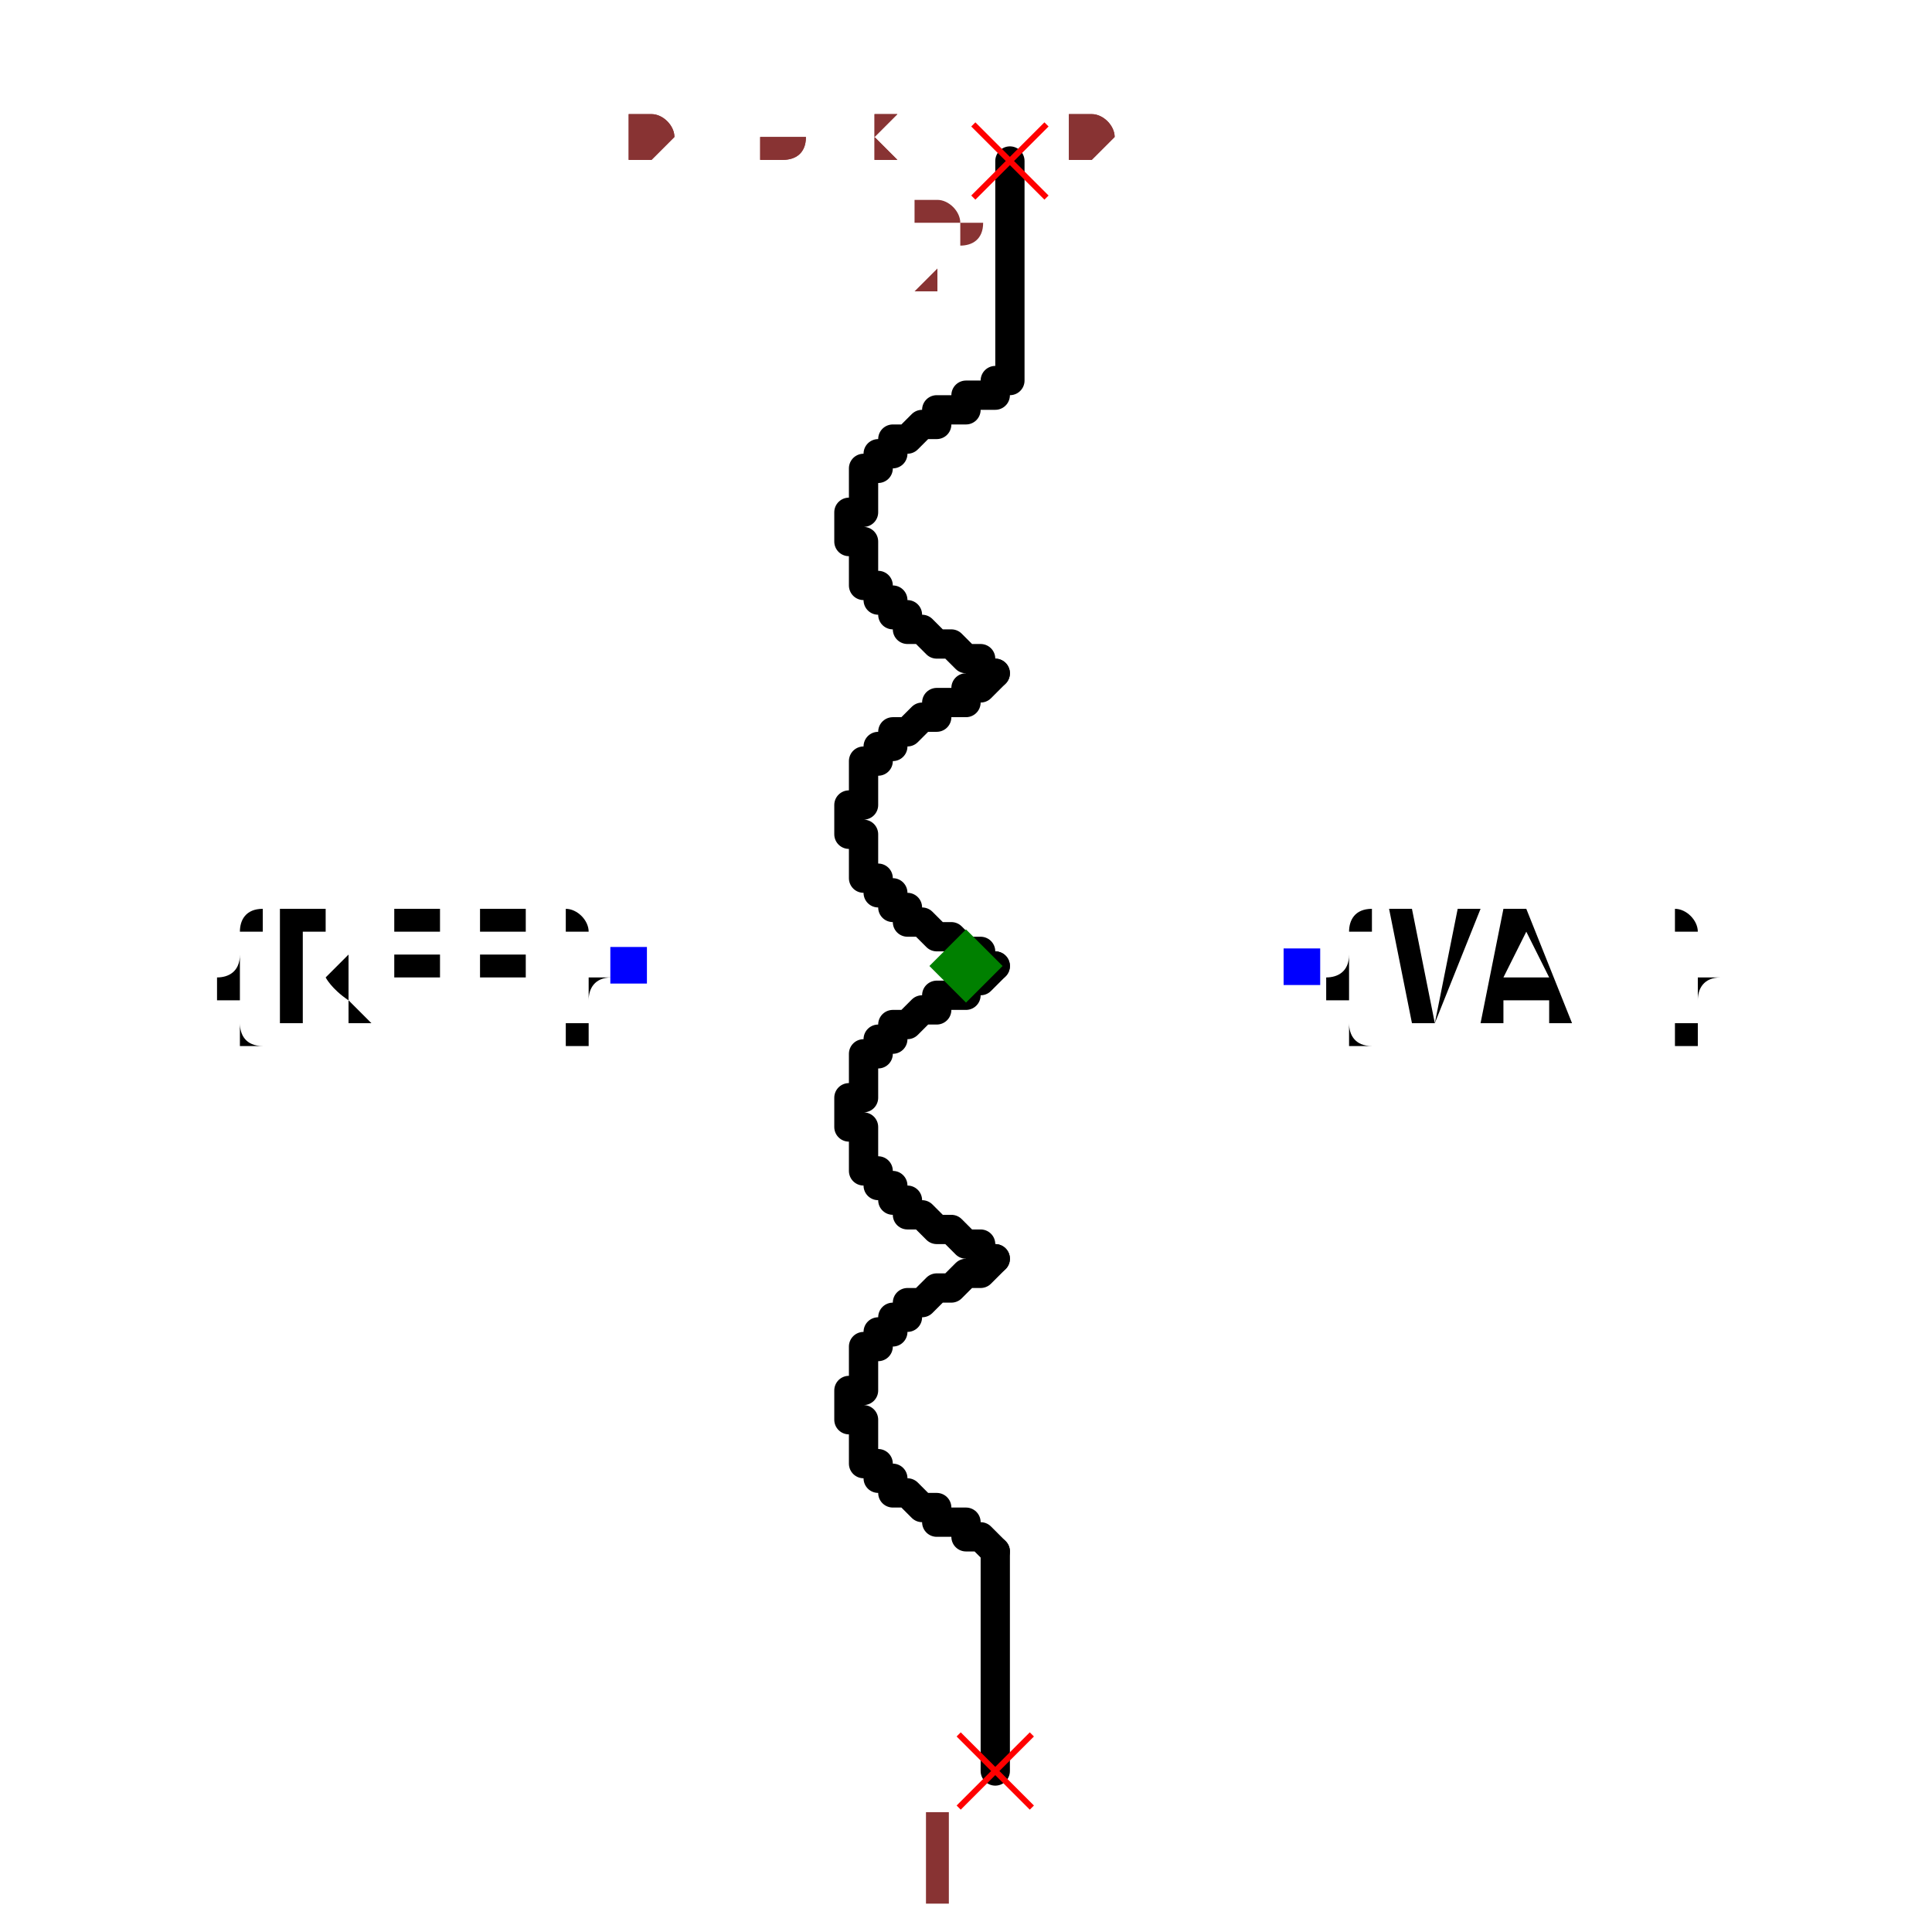
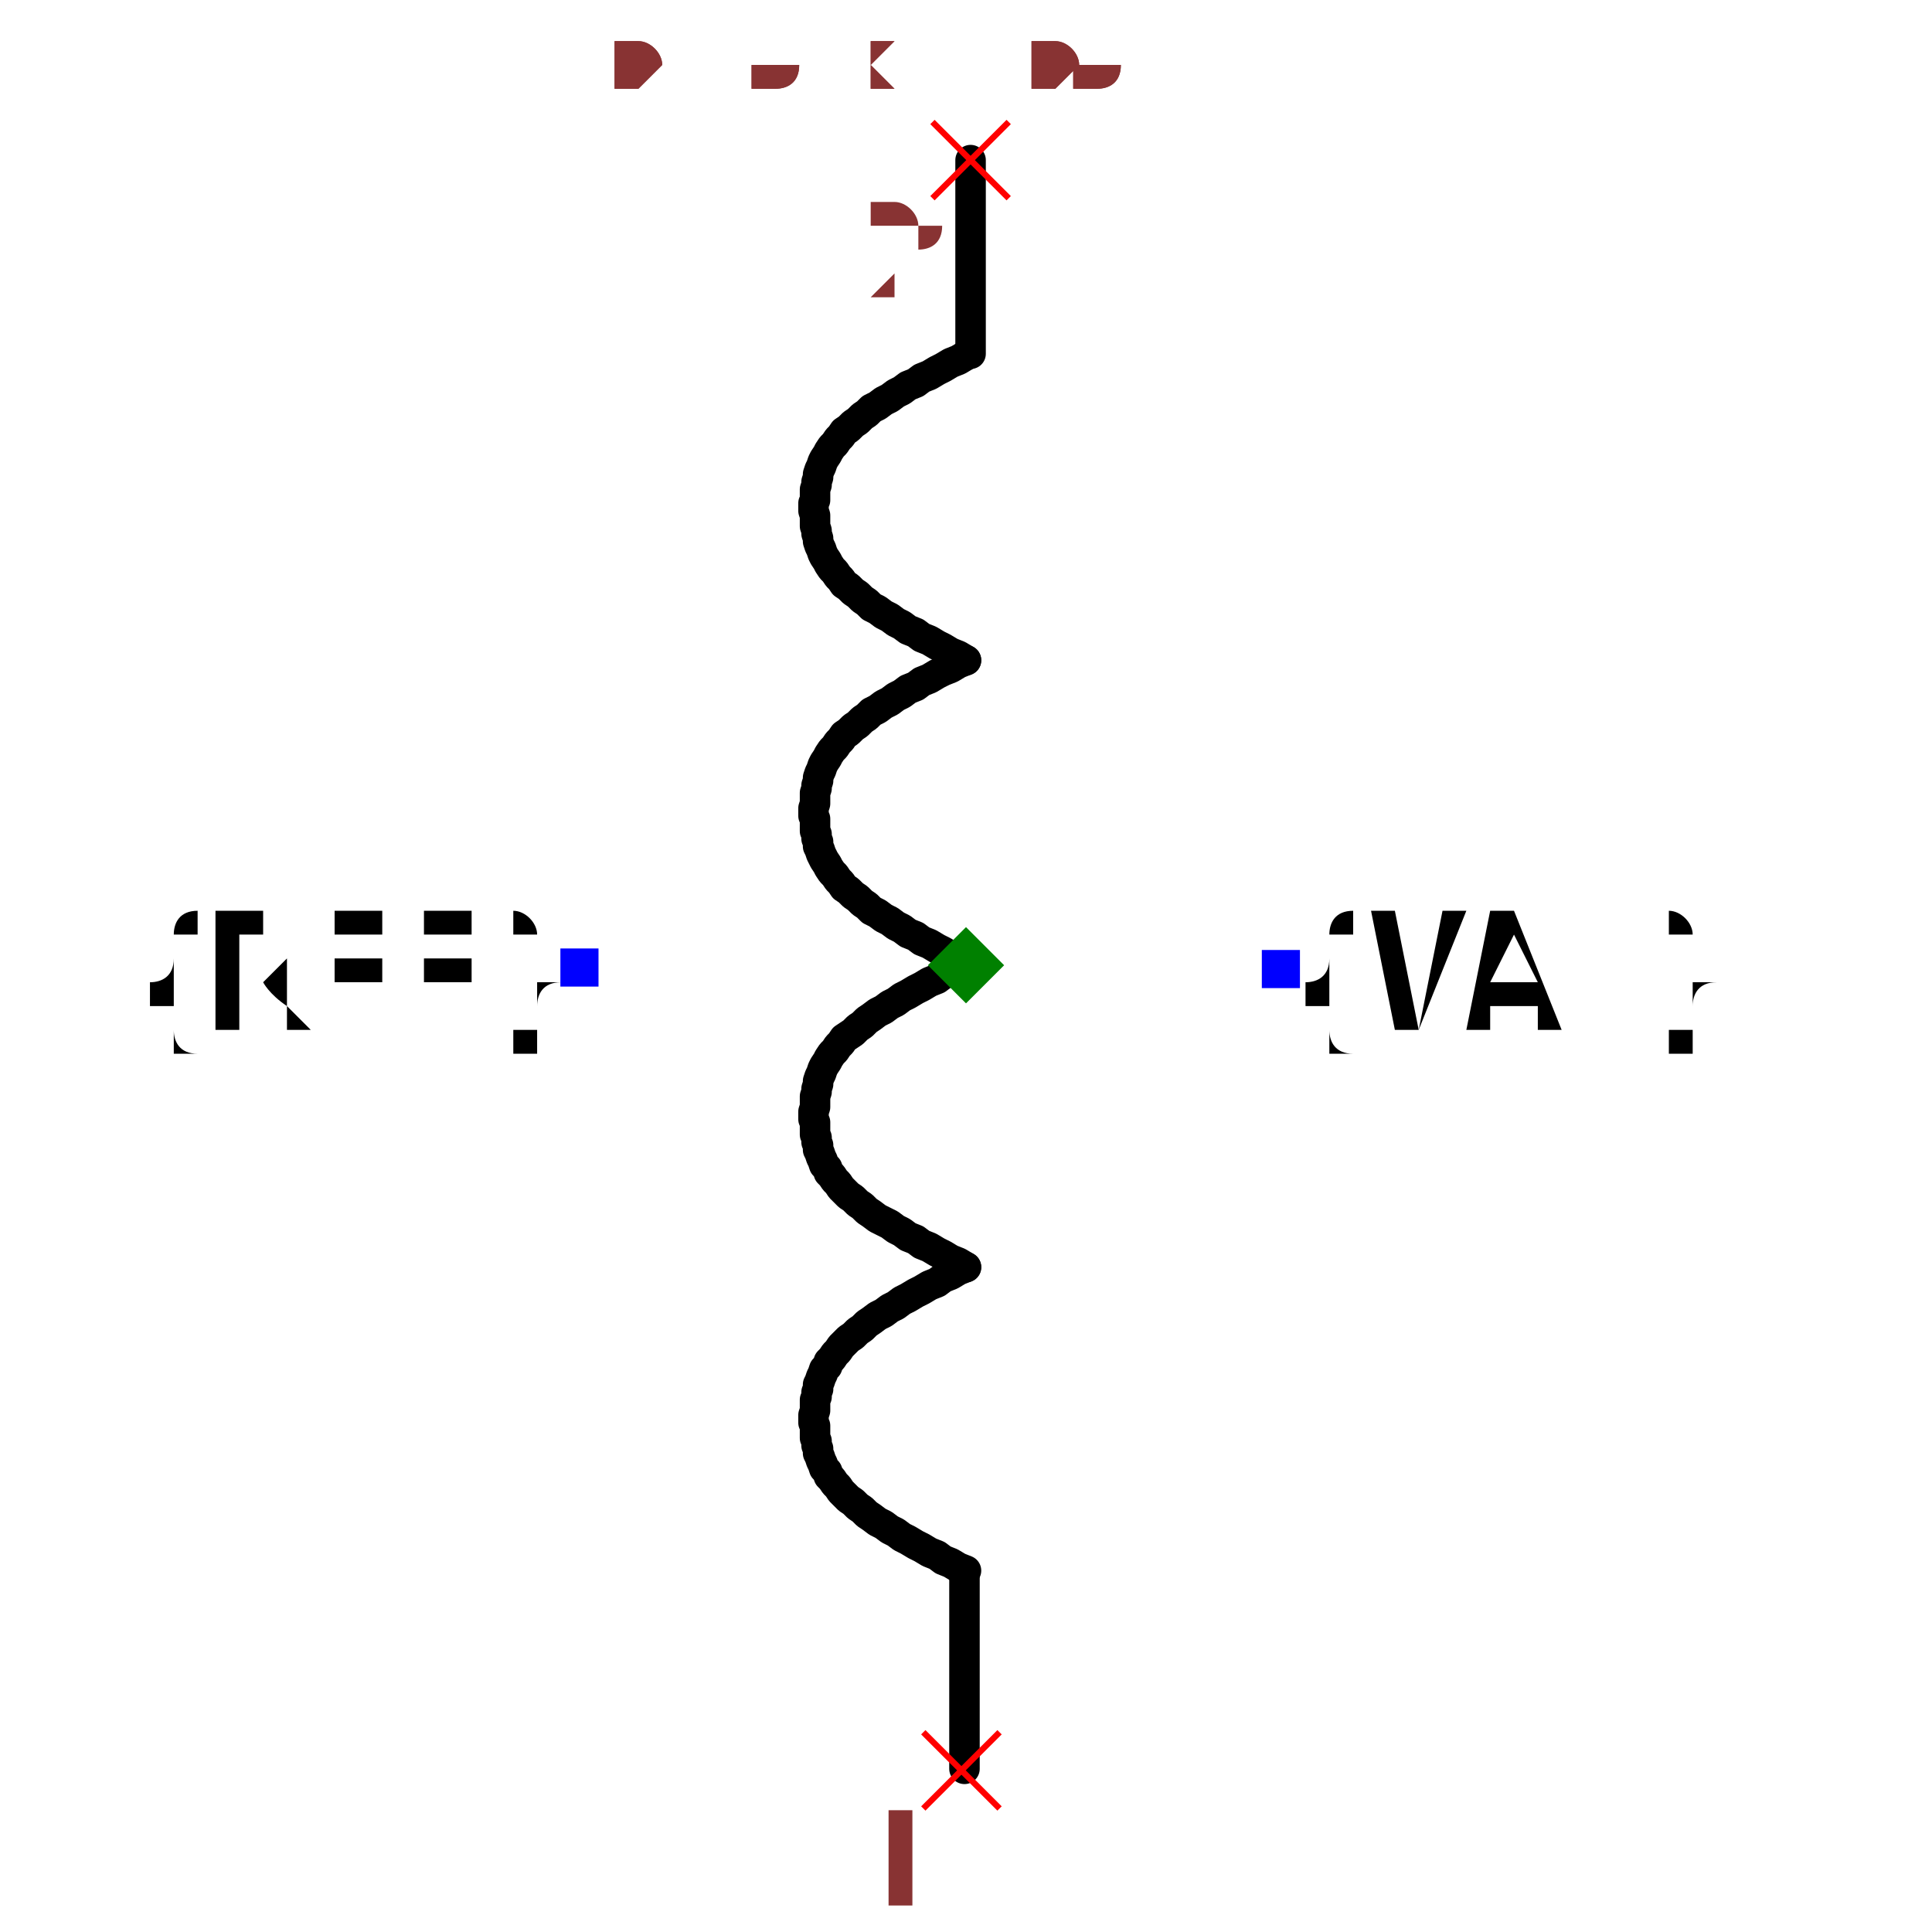
- <svg xmlns="http://www.w3.org/2000/svg" width="150" height="150" viewBox="-0.276 -0.66 0.552 1.32">
-   <path d="M0.02,0.2 L0.02,0.2 L0.01,0.21 L0.01,0.21 L-1.2858791391047208e-17,0.21 L-1.2858791391047208e-17,0.21 L-1.2858791391047208e-17,0.21 L-0.01,0.22 L-0.01,0.22 L-0.02,0.22 L-0.02,0.22 L-0.03,0.23 L-0.03,0.23 L-0.03,0.23 L-0.04,0.23 L-0.04,0.24 L-0.04,0.24 L-0.05,0.24 L-0.05,0.24 L-0.05,0.25 L-0.06,0.25 L-0.06,0.25 L-0.06,0.25 L-0.06,0.26 L-0.06,0.26 L-0.07,0.26 L-0.07,0.26 L-0.07,0.27 L-0.07,0.27 L-0.07,0.27 L-0.07,0.27 L-0.07,0.28 L-0.07,0.28 L-0.07,0.28 L-0.07,0.28 L-0.07,0.29 L-0.08,0.29 L-0.08,0.29 L-0.08,0.29 L-0.08,0.3 L-0.08,0.3 L-0.08,0.3 L-0.08,0.3 L-0.08,0.31 L-0.08,0.31 L-0.07,0.31 L-0.07,0.31 L-0.07,0.32 L-0.07,0.32 L-0.07,0.32 L-0.07,0.32 L-0.07,0.33 L-0.07,0.33 L-0.07,0.33 L-0.07,0.33 L-0.07,0.34 L-0.06,0.34 L-0.06,0.34 L-0.06,0.34 L-0.06,0.35 L-0.06,0.35 L-0.05,0.35 L-0.05,0.35 L-0.05,0.36 L-0.04,0.36 L-0.04,0.36 L-0.04,0.36 L-0.03,0.37 L-0.03,0.37 L-0.03,0.37 L-0.02,0.37 L-0.02,0.38 L-0.01,0.38 L-0.01,0.38 L-2.3268289183799712e-17,0.38 L-2.3880612583373387e-17,0.39 L-2.3880612583373387e-17,0.39 L0.01,0.39 L0.01,0.39 L0.02,0.4 L0.02,0.4" fill="none" stroke="black" stroke-width="0.02" stroke-linecap="round" stroke-linejoin="round" />
-   <path d="M0.02,1.2246467991473532e-18 L0.02,1.2246467991473532e-18 L0.01,0.01 L0.01,0.01 L-6.123233995736766e-19,0.01 L-6.123233995736766e-19,0.01 L-1.2246467991473532e-18,0.02 L-0.01,0.02 L-0.01,0.02 L-0.02,0.02 L-0.02,0.03 L-0.03,0.03 L-0.03,0.03 L-0.03,0.03 L-0.04,0.04 L-0.04,0.04 L-0.04,0.04 L-0.05,0.04 L-0.05,0.05 L-0.05,0.05 L-0.06,0.05 L-0.06,0.05 L-0.06,0.06 L-0.06,0.06 L-0.06,0.06 L-0.07,0.06 L-0.07,0.07 L-0.07,0.07 L-0.07,0.07 L-0.07,0.07 L-0.07,0.08 L-0.07,0.08 L-0.07,0.08 L-0.07,0.08 L-0.07,0.09 L-0.07,0.09 L-0.08,0.09 L-0.08,0.09 L-0.08,0.1 L-0.08,0.1 L-0.08,0.1 L-0.08,0.1 L-0.08,0.11 L-0.08,0.11 L-0.08,0.11 L-0.07,0.11 L-0.07,0.12 L-0.07,0.12 L-0.07,0.12 L-0.07,0.12 L-0.07,0.13 L-0.07,0.13 L-0.07,0.13 L-0.07,0.13 L-0.07,0.14 L-0.07,0.14 L-0.06,0.14 L-0.06,0.14 L-0.06,0.15 L-0.06,0.15 L-0.06,0.15 L-0.05,0.15 L-0.05,0.16 L-0.05,0.16 L-0.04,0.16 L-0.04,0.16 L-0.04,0.17 L-0.03,0.17 L-0.03,0.17 L-0.03,0.17 L-0.02,0.18 L-0.02,0.18 L-0.01,0.18 L-0.01,0.18 L-1.1634144591899856e-17,0.19 L-1.1634144591899856e-17,0.19 L-1.1634144591899856e-17,0.19 L0.01,0.19 L0.01,0.2 L0.02,0.2 L0.02,0.2" fill="none" stroke="black" stroke-width="0.02" stroke-linecap="round" stroke-linejoin="round" />
-   <path d="M0.02,-0.2 L0.02,-0.2 L0.01,-0.19 L0.01,-0.19 L1.1634144591899856e-17,-0.19 L1.1634144591899856e-17,-0.19 L1.1021821192326179e-17,-0.18 L-0.01,-0.18 L-0.01,-0.18 L-0.02,-0.18 L-0.02,-0.17 L-0.03,-0.17 L-0.03,-0.17 L-0.03,-0.17 L-0.04,-0.16 L-0.04,-0.16 L-0.04,-0.16 L-0.05,-0.16 L-0.05,-0.15 L-0.05,-0.15 L-0.06,-0.15 L-0.06,-0.15 L-0.06,-0.14 L-0.06,-0.14 L-0.06,-0.14 L-0.07,-0.14 L-0.07,-0.13 L-0.07,-0.13 L-0.07,-0.13 L-0.07,-0.13 L-0.07,-0.12 L-0.07,-0.12 L-0.07,-0.12 L-0.07,-0.12 L-0.07,-0.11 L-0.07,-0.11 L-0.08,-0.11 L-0.08,-0.11 L-0.08,-0.1 L-0.08,-0.1 L-0.08,-0.1 L-0.08,-0.1 L-0.08,-0.09 L-0.08,-0.09 L-0.08,-0.09 L-0.07,-0.09 L-0.07,-0.08 L-0.07,-0.08 L-0.07,-0.08 L-0.07,-0.08 L-0.07,-0.07 L-0.07,-0.07 L-0.07,-0.07 L-0.07,-0.07 L-0.07,-0.06 L-0.07,-0.06 L-0.06,-0.06 L-0.06,-0.06 L-0.06,-0.05 L-0.06,-0.05 L-0.06,-0.05 L-0.05,-0.05 L-0.05,-0.04 L-0.05,-0.04 L-0.04,-0.04 L-0.04,-0.04 L-0.04,-0.03 L-0.03,-0.03 L-0.03,-0.03 L-0.03,-0.03 L-0.02,-0.02 L-0.02,-0.02 L-0.01,-0.02 L-0.01,-0.02 L6.123233995736766e-19,-0.01 L6.123233995736766e-19,-0.01 L6.123233995736766e-19,-0.01 L0.01,-0.01 L0.01,6.123233995736766e-19 L0.02,1.2246467991473532e-18 L0.02,1.2246467991473532e-18" fill="none" stroke="black" stroke-width="0.02" stroke-linecap="round" stroke-linejoin="round" />
-   <path d="M0.02,-0.4 L0.02,-0.39 L0.01,-0.39 L0.01,-0.39 L2.3880612583373387e-17,-0.39 L2.3880612583373387e-17,-0.39 L2.3268289183799712e-17,-0.38 L-0.01,-0.38 L-0.01,-0.38 L-0.02,-0.38 L-0.02,-0.37 L-0.03,-0.37 L-0.03,-0.37 L-0.03,-0.37 L-0.04,-0.36 L-0.04,-0.36 L-0.04,-0.36 L-0.05,-0.36 L-0.05,-0.35 L-0.05,-0.35 L-0.06,-0.35 L-0.06,-0.35 L-0.06,-0.34 L-0.06,-0.34 L-0.06,-0.34 L-0.07,-0.34 L-0.07,-0.33 L-0.07,-0.33 L-0.07,-0.33 L-0.07,-0.33 L-0.07,-0.32 L-0.07,-0.32 L-0.07,-0.32 L-0.07,-0.32 L-0.07,-0.31 L-0.07,-0.31 L-0.08,-0.31 L-0.08,-0.31 L-0.08,-0.3 L-0.08,-0.3 L-0.08,-0.3 L-0.08,-0.3 L-0.08,-0.29 L-0.08,-0.29 L-0.08,-0.29 L-0.07,-0.29 L-0.07,-0.28 L-0.07,-0.28 L-0.07,-0.28 L-0.07,-0.28 L-0.07,-0.27 L-0.07,-0.27 L-0.07,-0.27 L-0.07,-0.27 L-0.07,-0.26 L-0.07,-0.26 L-0.06,-0.26 L-0.06,-0.26 L-0.06,-0.25 L-0.06,-0.25 L-0.06,-0.25 L-0.05,-0.25 L-0.05,-0.24 L-0.05,-0.24 L-0.04,-0.24 L-0.04,-0.24 L-0.04,-0.23 L-0.03,-0.23 L-0.03,-0.23 L-0.03,-0.23 L-0.02,-0.22 L-0.02,-0.22 L-0.01,-0.22 L-0.01,-0.22 L1.2858791391047208e-17,-0.21 L1.2858791391047208e-17,-0.21 L1.2858791391047208e-17,-0.21 L0.01,-0.21 L0.01,-0.2 L0.02,-0.2 L0.02,-0.2" fill="none" stroke="black" stroke-width="0.02" stroke-linecap="round" stroke-linejoin="round" />
-   <path d="M0.02,0.4 L0.02,0.55" fill="none" stroke="black" stroke-width="0.02" stroke-linecap="round" stroke-linejoin="round" />
-   <path d="M0.03,-0.55 L0.03,-0.4" fill="none" stroke="black" stroke-width="0.02" stroke-linecap="round" stroke-linejoin="round" />
-   <text x="-0.23" y="-1.408343819019456e-17" dx="0" dy="0.038" text-anchor="end" style="font: 0.1px monospace; fill: black">{REF}</text>
-   <rect x="-0.243" y="-0.013" width="0.025" height="0.025" fill="blue" />
-   <text x="0.23" y="1.408343819019456e-17" dx="0" dy="0.038" text-anchor="start" style="font: 0.1px monospace; fill: black">{VAL}</text>
-   <rect x="0.217" y="-0.012" width="0.025" height="0.025" fill="blue" />
-   <line x1="-0.005" y1="0.525" x2="0.045" y2="0.575" stroke="red" stroke-width="0.004" />
-   <line x1="-0.005" y1="0.575" x2="0.045" y2="0.525" stroke="red" stroke-width="0.004" />
-   <text x="-0.02" y="0.64" text-anchor="middle" style="font: 0.08px monospace; fill: #833;">1</text>
-   <line x1="0.005" y1="-0.575" x2="0.055" y2="-0.525" stroke="red" stroke-width="0.004" />
-   <line x1="0.005" y1="-0.525" x2="0.055" y2="-0.575" stroke="red" stroke-width="0.004" />
-   <text x="-0.01" y="-0.46" text-anchor="middle" style="font: 0.08px monospace; fill: #833;">2</text>
-   <path d="M 0 -0.025 L 0.025 0 L 0 0.025 L -0.025 0 Z" fill="green" />
-   <text x="-0.23" y="-0.55" style="font: 0.05px monospace; fill: #833;">0.46 x 1.10</text>
-   <text x="-0.23" y="-0.55" style="font: 0.05px monospace; fill: #833;">0.46 x 1.10</text>
+ <svg xmlns="http://www.w3.org/2000/svg" width="150" height="150" viewBox="-0.276 -0.609 0.552 1.267">
+   <path d="M-0,0.222 L-0.005,0.224 L-0.01,0.227 L-0.015,0.229 L-0.019,0.232 L-0.024,0.234 L-0.029,0.237 L-0.033,0.239 L-0.038,0.242 L-0.042,0.244 L-0.046,0.247 L-0.05,0.249 L-0.054,0.252 L-0.058,0.254 L-0.062,0.257 L-0.065,0.259 L-0.068,0.262 L-0.071,0.264 L-0.074,0.267 L-0.077,0.269 L-0.08,0.272 L-0.082,0.274 L-0.084,0.277 L-0.086,0.279 L-0.088,0.282 L-0.09,0.284 L-0.091,0.287 L-0.093,0.289 L-0.094,0.292 L-0.095,0.294 L-0.096,0.297 L-0.097,0.299 L-0.097,0.302 L-0.098,0.304 L-0.098,0.307 L-0.099,0.309 L-0.099,0.311 L-0.099,0.314 L-0.099,0.316 L-0.1,0.319 L-0.1,0.321 L-0.1,0.324 L-0.099,0.326 L-0.099,0.329 L-0.099,0.331 L-0.099,0.334 L-0.098,0.336 L-0.098,0.339 L-0.097,0.341 L-0.097,0.344 L-0.096,0.346 L-0.095,0.349 L-0.094,0.351 L-0.093,0.354 L-0.091,0.356 L-0.09,0.359 L-0.088,0.361 L-0.086,0.364 L-0.084,0.366 L-0.082,0.369 L-0.08,0.371 L-0.077,0.374 L-0.074,0.376 L-0.071,0.379 L-0.068,0.381 L-0.065,0.384 L-0.062,0.386 L-0.058,0.389 L-0.054,0.391 L-0.05,0.394 L-0.046,0.396 L-0.042,0.399 L-0.038,0.401 L-0.033,0.404 L-0.029,0.406 L-0.024,0.409 L-0.019,0.411 L-0.015,0.414 L-0.01,0.416 L-0.005,0.419 L-0,0.421" fill="none" stroke="black" stroke-width="0.02" stroke-linecap="round" stroke-linejoin="round" />
+   <path d="M-0,0.023 L-0.005,0.025 L-0.01,0.028 L-0.015,0.03 L-0.019,0.033 L-0.024,0.035 L-0.029,0.038 L-0.033,0.04 L-0.038,0.043 L-0.042,0.045 L-0.046,0.048 L-0.05,0.05 L-0.054,0.053 L-0.058,0.055 L-0.062,0.058 L-0.065,0.06 L-0.068,0.063 L-0.071,0.065 L-0.074,0.068 L-0.077,0.07 L-0.08,0.072 L-0.082,0.075 L-0.084,0.077 L-0.086,0.08 L-0.088,0.082 L-0.09,0.085 L-0.091,0.087 L-0.093,0.09 L-0.094,0.092 L-0.095,0.095 L-0.096,0.097 L-0.097,0.1 L-0.097,0.102 L-0.098,0.105 L-0.098,0.107 L-0.099,0.11 L-0.099,0.112 L-0.099,0.115 L-0.099,0.117 L-0.1,0.12 L-0.1,0.122 L-0.1,0.125 L-0.099,0.127 L-0.099,0.13 L-0.099,0.132 L-0.099,0.135 L-0.098,0.137 L-0.098,0.14 L-0.097,0.142 L-0.097,0.145 L-0.096,0.147 L-0.095,0.15 L-0.094,0.152 L-0.093,0.155 L-0.091,0.157 L-0.09,0.16 L-0.088,0.162 L-0.086,0.165 L-0.084,0.167 L-0.082,0.17 L-0.08,0.172 L-0.077,0.175 L-0.074,0.177 L-0.071,0.18 L-0.068,0.182 L-0.065,0.185 L-0.062,0.187 L-0.058,0.19 L-0.054,0.192 L-0.05,0.194 L-0.046,0.197 L-0.042,0.199 L-0.038,0.202 L-0.033,0.204 L-0.029,0.207 L-0.024,0.209 L-0.019,0.212 L-0.015,0.214 L-0.01,0.217 L-0.005,0.219 L-0,0.222" fill="none" stroke="black" stroke-width="0.02" stroke-linecap="round" stroke-linejoin="round" />
+   <path d="M-0,-0.176 L-0.005,-0.174 L-0.01,-0.171 L-0.015,-0.169 L-0.019,-0.167 L-0.024,-0.164 L-0.029,-0.162 L-0.033,-0.159 L-0.038,-0.157 L-0.042,-0.154 L-0.046,-0.152 L-0.05,-0.149 L-0.054,-0.147 L-0.058,-0.144 L-0.062,-0.142 L-0.065,-0.139 L-0.068,-0.137 L-0.071,-0.134 L-0.074,-0.132 L-0.077,-0.129 L-0.08,-0.127 L-0.082,-0.124 L-0.084,-0.122 L-0.086,-0.119 L-0.088,-0.117 L-0.09,-0.114 L-0.091,-0.112 L-0.093,-0.109 L-0.094,-0.107 L-0.095,-0.104 L-0.096,-0.102 L-0.097,-0.099 L-0.097,-0.097 L-0.098,-0.094 L-0.098,-0.092 L-0.099,-0.089 L-0.099,-0.087 L-0.099,-0.084 L-0.099,-0.082 L-0.1,-0.079 L-0.1,-0.077 L-0.1,-0.074 L-0.099,-0.072 L-0.099,-0.069 L-0.099,-0.067 L-0.099,-0.064 L-0.098,-0.062 L-0.098,-0.059 L-0.097,-0.057 L-0.097,-0.054 L-0.096,-0.052 L-0.095,-0.049 L-0.094,-0.047 L-0.093,-0.045 L-0.091,-0.042 L-0.09,-0.04 L-0.088,-0.037 L-0.086,-0.035 L-0.084,-0.032 L-0.082,-0.03 L-0.08,-0.027 L-0.077,-0.025 L-0.074,-0.022 L-0.071,-0.02 L-0.068,-0.017 L-0.065,-0.015 L-0.062,-0.012 L-0.058,-0.01 L-0.054,-0.007 L-0.05,-0.005 L-0.046,-0.002 L-0.042,0 L-0.038,0.003 L-0.033,0.005 L-0.029,0.008 L-0.024,0.01 L-0.019,0.013 L-0.015,0.015 L-0.01,0.018 L-0.005,0.02 L-0,0.023" fill="none" stroke="black" stroke-width="0.02" stroke-linecap="round" stroke-linejoin="round" />
+   <path d="M-0,-0.376 L-0.005,-0.373 L-0.01,-0.371 L-0.015,-0.368 L-0.019,-0.366 L-0.024,-0.363 L-0.029,-0.361 L-0.033,-0.358 L-0.038,-0.356 L-0.042,-0.353 L-0.046,-0.351 L-0.05,-0.348 L-0.054,-0.346 L-0.058,-0.343 L-0.062,-0.341 L-0.065,-0.338 L-0.068,-0.336 L-0.071,-0.333 L-0.074,-0.331 L-0.077,-0.328 L-0.08,-0.326 L-0.082,-0.323 L-0.084,-0.321 L-0.086,-0.318 L-0.088,-0.316 L-0.09,-0.313 L-0.091,-0.311 L-0.093,-0.308 L-0.094,-0.306 L-0.095,-0.303 L-0.096,-0.301 L-0.097,-0.298 L-0.097,-0.296 L-0.098,-0.293 L-0.098,-0.291 L-0.099,-0.288 L-0.099,-0.286 L-0.099,-0.284 L-0.099,-0.281 L-0.1,-0.279 L-0.1,-0.276 L-0.1,-0.274 L-0.099,-0.271 L-0.099,-0.269 L-0.099,-0.266 L-0.099,-0.264 L-0.098,-0.261 L-0.098,-0.259 L-0.097,-0.256 L-0.097,-0.254 L-0.096,-0.251 L-0.095,-0.249 L-0.094,-0.246 L-0.093,-0.244 L-0.091,-0.241 L-0.09,-0.239 L-0.088,-0.236 L-0.086,-0.234 L-0.084,-0.231 L-0.082,-0.229 L-0.08,-0.226 L-0.077,-0.224 L-0.074,-0.221 L-0.071,-0.219 L-0.068,-0.216 L-0.065,-0.214 L-0.062,-0.211 L-0.058,-0.209 L-0.054,-0.206 L-0.05,-0.204 L-0.046,-0.201 L-0.042,-0.199 L-0.038,-0.196 L-0.033,-0.194 L-0.029,-0.191 L-0.024,-0.189 L-0.019,-0.186 L-0.015,-0.184 L-0.01,-0.181 L-0.005,-0.179 L-0,-0.176" fill="none" stroke="black" stroke-width="0.02" stroke-linecap="round" stroke-linejoin="round" />
+   <path d="M-0.001,0.424 L-0.001,0.551" fill="none" stroke="black" stroke-width="0.02" stroke-linecap="round" stroke-linejoin="round" />
+   <path d="M0.003,-0.504 L0.003,-0.377" fill="none" stroke="black" stroke-width="0.02" stroke-linecap="round" stroke-linejoin="round" />
+   <text x="-0.254" y="0.026" dx="0" dy="0.038" text-anchor="end" style="font: 0.1px monospace; fill: black">{REF}</text>
+   <rect x="-0.266" y="0.013" width="0.025" height="0.025" fill="blue" />
+   <text x="0.206" y="0.026" dx="0" dy="0.038" text-anchor="start" style="font: 0.1px monospace; fill: black">{VAL}</text>
+   <rect x="0.194" y="0.014" width="0.025" height="0.025" fill="blue" />
+   <line x1="-0.028" y1="0.527" x2="0.022" y2="0.577" stroke="red" stroke-width="0.004" />
+   <line x1="-0.028" y1="0.577" x2="0.022" y2="0.527" stroke="red" stroke-width="0.004" />
+   <text x="-0.043" y="0.642" text-anchor="middle" style="font: 0.08px monospace; fill: #833;">1</text>
+   <line x1="-0.022" y1="-0.529" x2="0.028" y2="-0.479" stroke="red" stroke-width="0.004" />
+   <line x1="-0.022" y1="-0.479" x2="0.028" y2="-0.529" stroke="red" stroke-width="0.004" />
+   <text x="-0.037" y="-0.414" text-anchor="middle" style="font: 0.08px monospace; fill: #833;">2</text>
+   <path d="M 0 -0.001 L 0.025 0.024 L 0 0.049 L -0.025 0.024 Z" fill="green" />
+   <text x="-0.23" y="-0.552" style="font: 0.05px monospace; fill: #833;">0.46 x 1.06</text>
+   <text x="-0.23" y="-0.552" style="font: 0.05px monospace; fill: #833;">0.46 x 1.06</text>
</svg>
